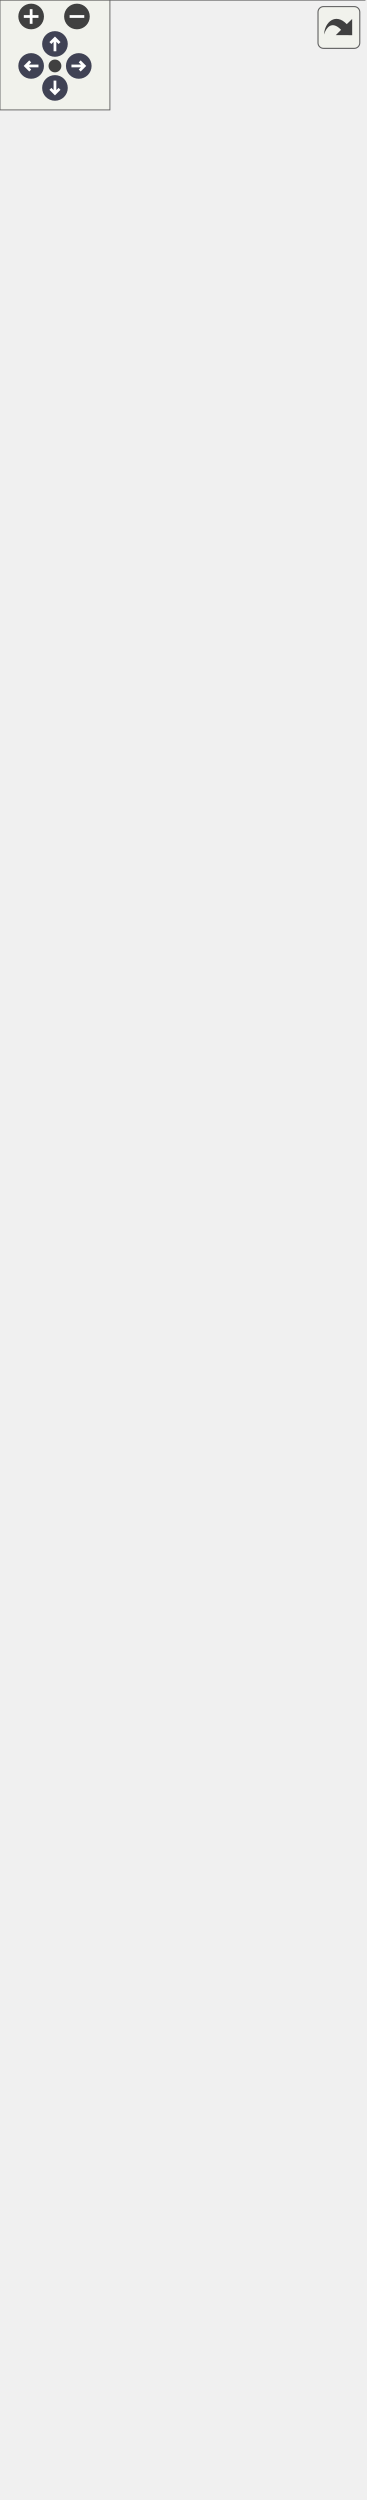
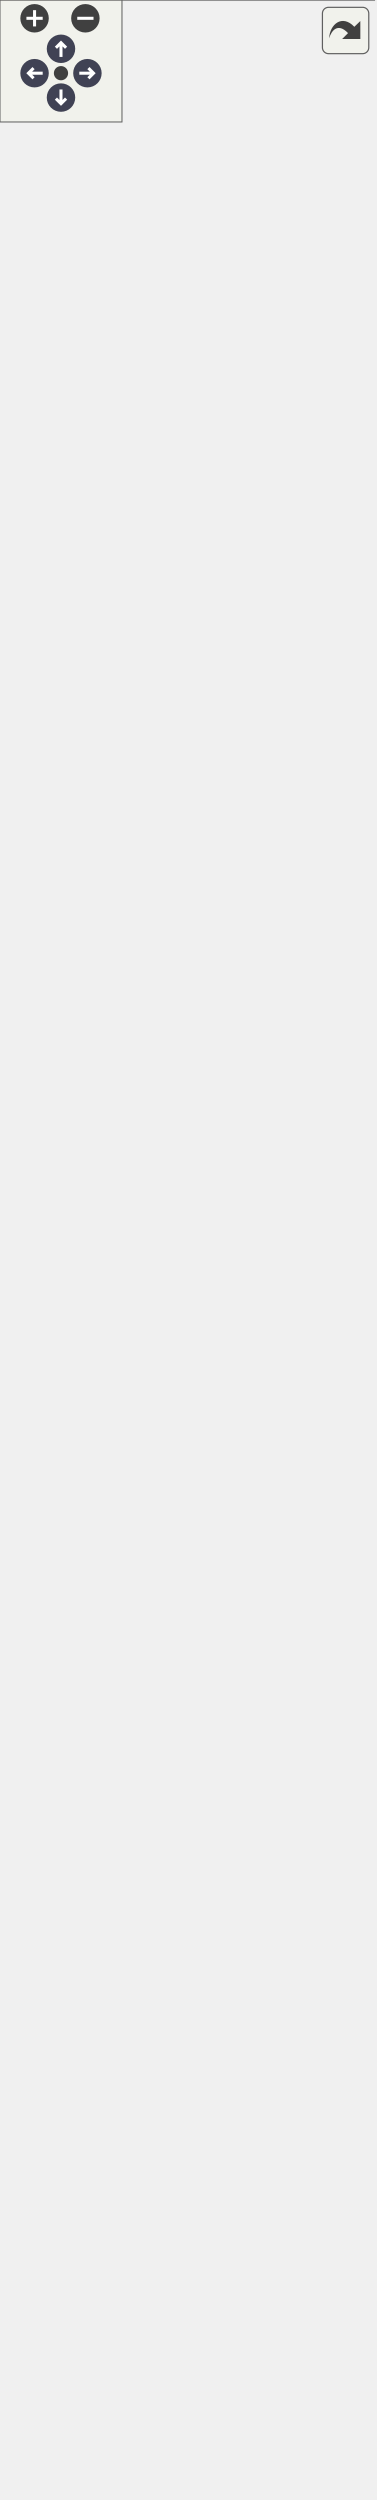
<svg xmlns="http://www.w3.org/2000/svg" xmlns:xlink="http://www.w3.org/1999/xlink" id="main" version="1.1" xml:space="preserve">
  <style type="text/css">
.node, .edge {opacity: 0.7;}
.node.selected, .edge.selected {opacity: 1;}
.edge:hover path { stroke: red; }
.edge:hover polygon { stroke: red; fill: red; }
</style>
  <defs>
    <circle id="rim" cx="0" cy="0" r="7" />
    <circle id="rim2" cx="0" cy="0" r="3.5" />
    <g id="zoomPlus">
      <use xlink:href="#rim" fill="#404040">
        <set attributeName="fill" to="#808080" begin="zoomplus.mouseover" end="zoomplus.mouseout" />
      </use>
      <path d="M-4,0h8M0,-4v8" fill="none" stroke="white" stroke-width="1.5" pointer-events="none" />
    </g>
    <g id="zoomMin">
      <use xlink:href="#rim" fill="#404040">
        <set attributeName="fill" to="#808080" begin="zoomminus.mouseover" end="zoomminus.mouseout" />
      </use>
      <path d="M-4,0h8" fill="none" stroke="white" stroke-width="1.5" pointer-events="none" />
    </g>
    <g id="arrowUp" transform="translate(30 24)">
      <use xlink:href="#rim" />
      <path pointer-events="none" fill="none" stroke="white" stroke-width="1.5" d="M0,-3.0v7 M-2.5,-0.5L0,-3.0L2.5,-0.5" />
    </g>
    <g id="arrowRight" transform="rotate(90) translate(36 -43)">
      <use xlink:href="#rim" />
      <path pointer-events="none" fill="none" stroke="white" stroke-width="1.5" d="M0,-3.0v7 M-2.5,-0.5L0,-3.0L2.5,-0.5" />
    </g>
    <g id="arrowDown" transform="rotate(180) translate(-30 -48)">
      <use xlink:href="#rim" />
      <path pointer-events="none" fill="none" stroke="white" stroke-width="1.5" d="M0,-3.0v7 M-2.5,-0.5L0,-3.0L2.5,-0.5" />
    </g>
    <g id="arrowLeft" transform="rotate(270) translate(-36 17)">
      <use xlink:href="#rim" />
      <path pointer-events="none" fill="none" stroke="white" stroke-width="1.5" d="M0,-3.0v7 M-2.5,-0.5L0,-3.0L2.5,-0.5" />
    </g>
    <g id="resetDef">
      <use xlink:href="#rim2" fill="#404040">
        <set attributeName="fill" to="#808080" begin="reset.mouseover" end="reset.mouseout" />
      </use>
    </g>
  </defs>
  <svg id="graph" class="graph">
    <g id="viewport">
      <g id="Node000001" class="node">
        <g id="a_Node000001">
          <a xlink:title=" ">
-             <polygon fill="#999999" stroke="transparent" points="156.5,-1304 42.5,-1304 42.5,-1150 156.5,-1150 156.5,-1304" />
-             <text text-anchor="start" x="68" y="-1292" font-family="Malgun Gothic" font-size="10.00">IControllable</text>
-             <text text-anchor="start" x="97.5" y="-1277" font-family="Malgun Gothic" font-size="10.00"> </text>
-             <text text-anchor="start" x="46.5" y="-1262" font-family="Malgun Gothic" font-size="10.00">+</text>
-             <text text-anchor="start" x="59.5" y="-1262" font-family="Malgun Gothic" font-size="10.00">Cmd_Info()</text>
-             <text text-anchor="start" x="46.5" y="-1247" font-family="Malgun Gothic" font-size="10.00">+</text>
-             <text text-anchor="start" x="59.5" y="-1247" font-family="Malgun Gothic" font-size="10.00">Cmd_Jump()</text>
-             <text text-anchor="start" x="46.5" y="-1232" font-family="Malgun Gothic" font-size="10.00">+</text>
-             <text text-anchor="start" x="59.5" y="-1232" font-family="Malgun Gothic" font-size="10.00">Cmd_Look()</text>
-             <text text-anchor="start" x="46.5" y="-1217" font-family="Malgun Gothic" font-size="10.00">+</text>
-             <text text-anchor="start" x="59.5" y="-1217" font-family="Malgun Gothic" font-size="10.00">Cmd_Move()</text>
-             <text text-anchor="start" x="46.5" y="-1202" font-family="Malgun Gothic" font-size="10.00">+</text>
-             <text text-anchor="start" x="59.5" y="-1202" font-family="Malgun Gothic" font-size="10.00">Cmd_RecordEnd()</text>
-             <text text-anchor="start" x="46.5" y="-1187" font-family="Malgun Gothic" font-size="10.00">+</text>
-             <text text-anchor="start" x="59.5" y="-1187" font-family="Malgun Gothic" font-size="10.00">Cmd_RecordStart()</text>
-             <text text-anchor="start" x="46.5" y="-1172" font-family="Malgun Gothic" font-size="10.00">+</text>
-             <text text-anchor="start" x="59.5" y="-1172" font-family="Malgun Gothic" font-size="10.00">Cmd_Run()</text>
-             <text text-anchor="start" x="46.5" y="-1157" font-family="Malgun Gothic" font-size="10.00">+</text>
-             <text text-anchor="start" x="59.5" y="-1157" font-family="Malgun Gothic" font-size="10.00">Cmd_StopMove()</text>
-             <polygon fill="#666666" stroke="#666666" points="42.5,-1287 42.5,-1287 156.5,-1287 156.5,-1287 42.5,-1287" />
-             <polygon fill="#666666" stroke="#666666" points="42.5,-1272 42.5,-1272 156.5,-1272 156.5,-1272 42.5,-1272" />
-             <polygon fill="none" stroke="#666666" points="42.5,-1150 42.5,-1304 156.5,-1304 156.5,-1150 42.5,-1150" />
+             <polygon fill="#999999" stroke="transparent" points="149,-1169 35,-1169 35,-1015 149,-1015 149,-1169" />
+             <text text-anchor="start" x="60.5" y="-1157" font-family="Malgun Gothic" font-size="10.00">IControllable</text>
+             <text text-anchor="start" x="90" y="-1142" font-family="Malgun Gothic" font-size="10.00"> </text>
+             <text text-anchor="start" x="39" y="-1127" font-family="Malgun Gothic" font-size="10.00">+</text>
+             <text text-anchor="start" x="52" y="-1127" font-family="Malgun Gothic" font-size="10.00">Cmd_Info()</text>
+             <text text-anchor="start" x="39" y="-1112" font-family="Malgun Gothic" font-size="10.00">+</text>
+             <text text-anchor="start" x="52" y="-1112" font-family="Malgun Gothic" font-size="10.00">Cmd_Jump()</text>
+             <text text-anchor="start" x="39" y="-1097" font-family="Malgun Gothic" font-size="10.00">+</text>
+             <text text-anchor="start" x="52" y="-1097" font-family="Malgun Gothic" font-size="10.00">Cmd_Look()</text>
+             <text text-anchor="start" x="39" y="-1082" font-family="Malgun Gothic" font-size="10.00">+</text>
+             <text text-anchor="start" x="52" y="-1082" font-family="Malgun Gothic" font-size="10.00">Cmd_Move()</text>
+             <text text-anchor="start" x="39" y="-1067" font-family="Malgun Gothic" font-size="10.00">+</text>
+             <text text-anchor="start" x="52" y="-1067" font-family="Malgun Gothic" font-size="10.00">Cmd_RecordEnd()</text>
+             <text text-anchor="start" x="39" y="-1052" font-family="Malgun Gothic" font-size="10.00">+</text>
+             <text text-anchor="start" x="52" y="-1052" font-family="Malgun Gothic" font-size="10.00">Cmd_RecordStart()</text>
+             <text text-anchor="start" x="39" y="-1037" font-family="Malgun Gothic" font-size="10.00">+</text>
+             <text text-anchor="start" x="52" y="-1037" font-family="Malgun Gothic" font-size="10.00">Cmd_Run()</text>
+             <text text-anchor="start" x="39" y="-1022" font-family="Malgun Gothic" font-size="10.00">+</text>
+             <text text-anchor="start" x="52" y="-1022" font-family="Malgun Gothic" font-size="10.00">Cmd_StopMove()</text>
+             <polygon fill="#666666" stroke="#666666" points="35,-1152 35,-1152 149,-1152 149,-1152 35,-1152" />
+             <polygon fill="#666666" stroke="#666666" points="35,-1137 35,-1137 149,-1137 149,-1137 35,-1137" />
+             <polygon fill="none" stroke="#666666" points="35,-1015 35,-1169 149,-1169 149,-1015 35,-1015" />
          </a>
        </g>
      </g>
      <g id="Node000002" class="node">
        <g id="a_Node000002">
          <a xlink:href="classAPlayerActor.html" target="_top" xlink:title="Main character driven directly by the player.">
-             <polygon fill="white" stroke="transparent" points="199,-1114 0,-1114 0,0 199,0 199,-1114" />
-             <text text-anchor="start" x="68" y="-1102" font-family="Malgun Gothic" font-size="10.00">APlayerActor</text>
-             <text text-anchor="start" x="4.5" y="-1087" font-family="Malgun Gothic" font-size="10.00">+</text>
-             <text text-anchor="start" x="17.5" y="-1087" font-family="Malgun Gothic" font-size="10.00">HoldPosition</text>
-             <text text-anchor="start" x="4.5" y="-1072" font-family="Malgun Gothic" font-size="10.00">+</text>
-             <text text-anchor="start" x="17.5" y="-1072" font-family="Malgun Gothic" font-size="10.00">HookCable</text>
-             <text text-anchor="start" x="4.5" y="-1057" font-family="Malgun Gothic" font-size="10.00">+</text>
-             <text text-anchor="start" x="17.5" y="-1057" font-family="Malgun Gothic" font-size="10.00">HookProjectileMesh</text>
-             <text text-anchor="start" x="4.5" y="-1042" font-family="Malgun Gothic" font-size="10.00">+</text>
-             <text text-anchor="start" x="17.5" y="-1042" font-family="Malgun Gothic" font-size="10.00">HookSystem</text>
-             <text text-anchor="start" x="4.5" y="-1027" font-family="Malgun Gothic" font-size="10.00">+</text>
-             <text text-anchor="start" x="17.5" y="-1027" font-family="Malgun Gothic" font-size="10.00">InteractionSystem</text>
-             <text text-anchor="start" x="4.5" y="-1012" font-family="Malgun Gothic" font-size="10.00">#</text>
-             <text text-anchor="start" x="17.5" y="-1012" font-family="Malgun Gothic" font-size="10.00">AnotherValue</text>
-             <text text-anchor="start" x="4.5" y="-997" font-family="Malgun Gothic" font-size="10.00">#</text>
-             <text text-anchor="start" x="17.5" y="-997" font-family="Malgun Gothic" font-size="10.00">FollowCamera</text>
-             <text text-anchor="start" x="4.5" y="-982" font-family="Malgun Gothic" font-size="10.00">#</text>
-             <text text-anchor="start" x="17.5" y="-982" font-family="Malgun Gothic" font-size="10.00">HookComp</text>
-             <text text-anchor="start" x="4.5" y="-967" font-family="Malgun Gothic" font-size="10.00">#</text>
-             <text text-anchor="start" x="17.5" y="-967" font-family="Malgun Gothic" font-size="10.00">LookPitch</text>
-             <text text-anchor="start" x="4.5" y="-952" font-family="Malgun Gothic" font-size="10.00">#</text>
-             <text text-anchor="start" x="17.5" y="-952" font-family="Malgun Gothic" font-size="10.00">MoveComp</text>
-             <text text-anchor="start" x="4.5" y="-937" font-family="Malgun Gothic" font-size="10.00">#</text>
-             <text text-anchor="start" x="17.5" y="-937" font-family="Malgun Gothic" font-size="10.00">SpringArmComp</text>
-             <text text-anchor="start" x="4.5" y="-922" font-family="Malgun Gothic" font-size="10.00">#</text>
-             <text text-anchor="start" x="17.5" y="-922" font-family="Malgun Gothic" font-size="10.00">VoiceConversationSystem</text>
-             <text text-anchor="start" x="7" y="-907" font-family="Malgun Gothic" font-size="10.00">-</text>
-             <text text-anchor="start" x="17.5" y="-907" font-family="Malgun Gothic" font-size="10.00">bIsJumpStart</text>
-             <text text-anchor="start" x="7" y="-892" font-family="Malgun Gothic" font-size="10.00">-</text>
-             <text text-anchor="start" x="17.5" y="-892" font-family="Malgun Gothic" font-size="10.00">bIsRequest</text>
-             <text text-anchor="start" x="7" y="-877" font-family="Malgun Gothic" font-size="10.00">-</text>
-             <text text-anchor="start" x="17.5" y="-877" font-family="Malgun Gothic" font-size="10.00">bIsRunning</text>
-             <text text-anchor="start" x="7" y="-862" font-family="Malgun Gothic" font-size="10.00">-</text>
-             <text text-anchor="start" x="17.5" y="-862" font-family="Malgun Gothic" font-size="10.00">CompassMarkerMap</text>
-             <text text-anchor="start" x="7" y="-847" font-family="Malgun Gothic" font-size="10.00">-</text>
-             <text text-anchor="start" x="17.5" y="-847" font-family="Malgun Gothic" font-size="10.00">MainWidget</text>
-             <text text-anchor="start" x="7" y="-832" font-family="Malgun Gothic" font-size="10.00">-</text>
-             <text text-anchor="start" x="17.5" y="-832" font-family="Malgun Gothic" font-size="10.00">MainWidgetClass</text>
-             <text text-anchor="start" x="7" y="-817" font-family="Malgun Gothic" font-size="10.00">-</text>
-             <text text-anchor="start" x="17.5" y="-817" font-family="Malgun Gothic" font-size="10.00">PendingTeleportLocation</text>
-             <text text-anchor="start" x="7" y="-802" font-family="Malgun Gothic" font-size="10.00">-</text>
-             <text text-anchor="start" x="17.5" y="-802" font-family="Malgun Gothic" font-size="10.00">RunSpeed</text>
-             <text text-anchor="start" x="7" y="-787" font-family="Malgun Gothic" font-size="10.00">-</text>
-             <text text-anchor="start" x="17.5" y="-787" font-family="Malgun Gothic" font-size="10.00">ToastWidget</text>
-             <text text-anchor="start" x="7" y="-772" font-family="Malgun Gothic" font-size="10.00">-</text>
-             <text text-anchor="start" x="17.5" y="-772" font-family="Malgun Gothic" font-size="10.00">ToastWidgetClass</text>
-             <text text-anchor="start" x="7" y="-757" font-family="Malgun Gothic" font-size="10.00">-</text>
-             <text text-anchor="start" x="17.5" y="-757" font-family="Malgun Gothic" font-size="10.00">WalkSpeed</text>
-             <text text-anchor="start" x="4.5" y="-742" font-family="Malgun Gothic" font-size="10.00">+</text>
-             <text text-anchor="start" x="17.5" y="-742" font-family="Malgun Gothic" font-size="10.00">APlayerActor()</text>
-             <text text-anchor="start" x="4.5" y="-727" font-family="Malgun Gothic" font-size="10.00">+</text>
-             <text text-anchor="start" x="17.5" y="-727" font-family="Malgun Gothic" font-size="10.00">ClientRPC_ShowGameMessage()</text>
-             <text text-anchor="start" x="4.5" y="-712" font-family="Malgun Gothic" font-size="10.00">+</text>
-             <text text-anchor="start" x="17.5" y="-712" font-family="Malgun Gothic" font-size="10.00">Cmd_Info()</text>
-             <text text-anchor="start" x="4.5" y="-697" font-family="Malgun Gothic" font-size="10.00">+</text>
-             <text text-anchor="start" x="17.5" y="-697" font-family="Malgun Gothic" font-size="10.00">Cmd_Jump()</text>
-             <text text-anchor="start" x="4.5" y="-682" font-family="Malgun Gothic" font-size="10.00">+</text>
-             <text text-anchor="start" x="17.5" y="-682" font-family="Malgun Gothic" font-size="10.00">Cmd_Look()</text>
-             <text text-anchor="start" x="4.5" y="-667" font-family="Malgun Gothic" font-size="10.00">+</text>
-             <text text-anchor="start" x="17.5" y="-667" font-family="Malgun Gothic" font-size="10.00">Cmd_Move()</text>
-             <text text-anchor="start" x="4.5" y="-652" font-family="Malgun Gothic" font-size="10.00">+</text>
-             <text text-anchor="start" x="17.5" y="-652" font-family="Malgun Gothic" font-size="10.00">Cmd_RecordEnd()</text>
-             <text text-anchor="start" x="4.5" y="-637" font-family="Malgun Gothic" font-size="10.00">+</text>
-             <text text-anchor="start" x="17.5" y="-637" font-family="Malgun Gothic" font-size="10.00">Cmd_RecordStart()</text>
-             <text text-anchor="start" x="4.5" y="-622" font-family="Malgun Gothic" font-size="10.00">+</text>
-             <text text-anchor="start" x="17.5" y="-622" font-family="Malgun Gothic" font-size="10.00">Cmd_Run()</text>
-             <text text-anchor="start" x="4.5" y="-607" font-family="Malgun Gothic" font-size="10.00">+</text>
-             <text text-anchor="start" x="17.5" y="-607" font-family="Malgun Gothic" font-size="10.00">Cmd_StopMove()</text>
-             <text text-anchor="start" x="4.5" y="-592" font-family="Malgun Gothic" font-size="10.00">+</text>
-             <text text-anchor="start" x="17.5" y="-592" font-family="Malgun Gothic" font-size="10.00">GetIsJumpStart()</text>
-             <text text-anchor="start" x="4.5" y="-577" font-family="Malgun Gothic" font-size="10.00">+</text>
-             <text text-anchor="start" x="17.5" y="-577" font-family="Malgun Gothic" font-size="10.00">GetIsRunning()</text>
-             <text text-anchor="start" x="4.5" y="-562" font-family="Malgun Gothic" font-size="10.00">+</text>
-             <text text-anchor="start" x="17.5" y="-562" font-family="Malgun Gothic" font-size="10.00">GetMainWidget()</text>
-             <text text-anchor="start" x="4.5" y="-547" font-family="Malgun Gothic" font-size="10.00">+</text>
-             <text text-anchor="start" x="17.5" y="-547" font-family="Malgun Gothic" font-size="10.00">GetQuestRole()</text>
-             <text text-anchor="start" x="4.5" y="-532" font-family="Malgun Gothic" font-size="10.00">+</text>
-             <text text-anchor="start" x="17.5" y="-532" font-family="Malgun Gothic" font-size="10.00">IsControlEnabled()</text>
-             <text text-anchor="start" x="4.5" y="-517" font-family="Malgun Gothic" font-size="10.00">+</text>
-             <text text-anchor="start" x="17.5" y="-517" font-family="Malgun Gothic" font-size="10.00">MulticastRPC_DoJump()</text>
-             <text text-anchor="start" x="4.5" y="-502" font-family="Malgun Gothic" font-size="10.00">+</text>
-             <text text-anchor="start" x="17.5" y="-502" font-family="Malgun Gothic" font-size="10.00">MulticastRPC_DoJumpStart()</text>
-             <text text-anchor="start" x="4.5" y="-487" font-family="Malgun Gothic" font-size="10.00">+</text>
-             <text text-anchor="start" x="17.5" y="-487" font-family="Malgun Gothic" font-size="10.00">MulticastRPC_DoRun()</text>
-             <text text-anchor="start" x="4.5" y="-472" font-family="Malgun Gothic" font-size="10.00">+</text>
-             <text text-anchor="start" x="17.5" y="-472" font-family="Malgun Gothic" font-size="10.00">MulticastRPC_StopMove()</text>
-             <text text-anchor="start" x="4.5" y="-457" font-family="Malgun Gothic" font-size="10.00">+</text>
-             <text text-anchor="start" x="17.5" y="-457" font-family="Malgun Gothic" font-size="10.00">OnGameMessage()</text>
-             <text text-anchor="start" x="4.5" y="-442" font-family="Malgun Gothic" font-size="10.00">+</text>
-             <text text-anchor="start" x="17.5" y="-442" font-family="Malgun Gothic" font-size="10.00">PlaySpeakInfo()</text>
-             <text text-anchor="start" x="4.5" y="-427" font-family="Malgun Gothic" font-size="10.00">+</text>
-             <text text-anchor="start" x="17.5" y="-427" font-family="Malgun Gothic" font-size="10.00">PlayTTSAudio()</text>
-             <text text-anchor="start" x="4.5" y="-412" font-family="Malgun Gothic" font-size="10.00">+</text>
-             <text text-anchor="start" x="17.5" y="-412" font-family="Malgun Gothic" font-size="10.00">RequestListenAudio()</text>
-             <text text-anchor="start" x="4.5" y="-397" font-family="Malgun Gothic" font-size="10.00">+</text>
-             <text text-anchor="start" x="17.5" y="-397" font-family="Malgun Gothic" font-size="10.00">RequestSpeakAudio()</text>
-             <text text-anchor="start" x="4.5" y="-382" font-family="Malgun Gothic" font-size="10.00">+</text>
-             <text text-anchor="start" x="17.5" y="-382" font-family="Malgun Gothic" font-size="10.00">Server_NotifySpeakJudgeComplete()</text>
-             <text text-anchor="start" x="4.5" y="-367" font-family="Malgun Gothic" font-size="10.00">+</text>
-             <text text-anchor="start" x="17.5" y="-367" font-family="Malgun Gothic" font-size="10.00">ServerRPC_DoJump()</text>
-             <text text-anchor="start" x="4.5" y="-352" font-family="Malgun Gothic" font-size="10.00">+</text>
-             <text text-anchor="start" x="17.5" y="-352" font-family="Malgun Gothic" font-size="10.00">ServerRPC_DoJumpStart()</text>
-             <text text-anchor="start" x="4.5" y="-337" font-family="Malgun Gothic" font-size="10.00">+</text>
-             <text text-anchor="start" x="17.5" y="-337" font-family="Malgun Gothic" font-size="10.00">ServerRPC_DoRun()</text>
-             <text text-anchor="start" x="4.5" y="-322" font-family="Malgun Gothic" font-size="10.00">+</text>
-             <text text-anchor="start" x="17.5" y="-322" font-family="Malgun Gothic" font-size="10.00">ServerRPC_StopMove()</text>
-             <text text-anchor="start" x="4.5" y="-307" font-family="Malgun Gothic" font-size="10.00">+</text>
-             <text text-anchor="start" x="17.5" y="-307" font-family="Malgun Gothic" font-size="10.00">ServerRPC_Teleport()</text>
-             <text text-anchor="start" x="4.5" y="-292" font-family="Malgun Gothic" font-size="10.00">#</text>
-             <text text-anchor="start" x="17.5" y="-292" font-family="Malgun Gothic" font-size="10.00">BeginPlay()</text>
-             <text text-anchor="start" x="4.5" y="-277" font-family="Malgun Gothic" font-size="10.00">#</text>
-             <text text-anchor="start" x="17.5" y="-277" font-family="Malgun Gothic" font-size="10.00">GetLifetimeReplicatedProps()</text>
-             <text text-anchor="start" x="4.5" y="-262" font-family="Malgun Gothic" font-size="10.00">#</text>
-             <text text-anchor="start" x="17.5" y="-262" font-family="Malgun Gothic" font-size="10.00">OnRep_AnotherValue()</text>
-             <text text-anchor="start" x="4.5" y="-247" font-family="Malgun Gothic" font-size="10.00">#</text>
-             <text text-anchor="start" x="17.5" y="-247" font-family="Malgun Gothic" font-size="10.00">OnRep_Controller()</text>
-             <text text-anchor="start" x="4.5" y="-232" font-family="Malgun Gothic" font-size="10.00">#</text>
-             <text text-anchor="start" x="17.5" y="-232" font-family="Malgun Gothic" font-size="10.00">OnRep_LookPitch()</text>
-             <text text-anchor="start" x="4.5" y="-217" font-family="Malgun Gothic" font-size="10.00">#</text>
-             <text text-anchor="start" x="17.5" y="-217" font-family="Malgun Gothic" font-size="10.00">PossessedBy()</text>
-             <text text-anchor="start" x="4.5" y="-202" font-family="Malgun Gothic" font-size="10.00">#</text>
-             <text text-anchor="start" x="17.5" y="-202" font-family="Malgun Gothic" font-size="10.00">RecoveryMovementMode()</text>
-             <text text-anchor="start" x="4.5" y="-187" font-family="Malgun Gothic" font-size="10.00">#</text>
-             <text text-anchor="start" x="17.5" y="-187" font-family="Malgun Gothic" font-size="10.00">Tick()</text>
-             <text text-anchor="start" x="7" y="-172" font-family="Malgun Gothic" font-size="10.00">-</text>
-             <text text-anchor="start" x="17.5" y="-172" font-family="Malgun Gothic" font-size="10.00">ApplyAnotherValue()</text>
-             <text text-anchor="start" x="7" y="-157" font-family="Malgun Gothic" font-size="10.00">-</text>
-             <text text-anchor="start" x="17.5" y="-157" font-family="Malgun Gothic" font-size="10.00">CreateMainWidget()</text>
-             <text text-anchor="start" x="7" y="-142" font-family="Malgun Gothic" font-size="10.00">-</text>
-             <text text-anchor="start" x="17.5" y="-142" font-family="Malgun Gothic" font-size="10.00">CreateToastWidget()</text>
-             <text text-anchor="start" x="7" y="-127" font-family="Malgun Gothic" font-size="10.00">-</text>
-             <text text-anchor="start" x="17.5" y="-127" font-family="Malgun Gothic" font-size="10.00">FindRelativeRotationAtTarget()</text>
-             <text text-anchor="start" x="7" y="-112" font-family="Malgun Gothic" font-size="10.00">-</text>
-             <text text-anchor="start" x="17.5" y="-112" font-family="Malgun Gothic" font-size="10.00">IsMainMap()</text>
-             <text text-anchor="start" x="7" y="-97" font-family="Malgun Gothic" font-size="10.00">-</text>
-             <text text-anchor="start" x="17.5" y="-97" font-family="Malgun Gothic" font-size="10.00">OnFadeOutCompleteForTeleport()</text>
-             <text text-anchor="start" x="7" y="-82" font-family="Malgun Gothic" font-size="10.00">-</text>
-             <text text-anchor="start" x="17.5" y="-82" font-family="Malgun Gothic" font-size="10.00">OnResponseListenAudio()</text>
-             <text text-anchor="start" x="7" y="-67" font-family="Malgun Gothic" font-size="10.00">-</text>
-             <text text-anchor="start" x="17.5" y="-67" font-family="Malgun Gothic" font-size="10.00">OnResponseSpeakAudio()</text>
-             <text text-anchor="start" x="7" y="-52" font-family="Malgun Gothic" font-size="10.00">-</text>
-             <text text-anchor="start" x="17.5" y="-52" font-family="Malgun Gothic" font-size="10.00">OnRoomIdUpdated()</text>
-             <text text-anchor="start" x="7" y="-37" font-family="Malgun Gothic" font-size="10.00">-</text>
-             <text text-anchor="start" x="17.5" y="-37" font-family="Malgun Gothic" font-size="10.00">OnRoomLevelUpdated()</text>
-             <text text-anchor="start" x="7" y="-22" font-family="Malgun Gothic" font-size="10.00">-</text>
-             <text text-anchor="start" x="17.5" y="-22" font-family="Malgun Gothic" font-size="10.00">OnTeleportAllPlayers()</text>
-             <text text-anchor="start" x="7" y="-7" font-family="Malgun Gothic" font-size="10.00">-</text>
-             <text text-anchor="start" x="17.5" y="-7" font-family="Malgun Gothic" font-size="10.00">UpdateCompassMarkers()</text>
-             <polygon fill="#666666" stroke="#666666" points="0.5,-1097 0.5,-1097 199.5,-1097 199.5,-1097 0.5,-1097" />
-             <polygon fill="#666666" stroke="#666666" points="0.5,-752 0.5,-752 15.5,-752 15.5,-752 0.5,-752" />
-             <polygon fill="#666666" stroke="#666666" points="15.5,-752 15.5,-752 199.5,-752 199.5,-752 15.5,-752" />
-             <polygon fill="none" stroke="#666666" points="0,0 0,-1114 199,-1114 199,0 0,0" />
+             <polygon fill="white" stroke="transparent" points="184,-979 0,-979 0,0 184,0 184,-979" />
+             <text text-anchor="start" x="60" y="-966.5" font-family="Malgun Gothic" font-size="10.00">APlayerActor</text>
+             <text text-anchor="start" x="4" y="-951.5" font-family="Malgun Gothic" font-size="10.00">+</text>
+             <text text-anchor="start" x="17" y="-951.5" font-family="Malgun Gothic" font-size="10.00">HoldPosition</text>
+             <text text-anchor="start" x="4" y="-936.5" font-family="Malgun Gothic" font-size="10.00">+</text>
+             <text text-anchor="start" x="17" y="-936.5" font-family="Malgun Gothic" font-size="10.00">HookCable</text>
+             <text text-anchor="start" x="4" y="-921.5" font-family="Malgun Gothic" font-size="10.00">+</text>
+             <text text-anchor="start" x="17" y="-921.5" font-family="Malgun Gothic" font-size="10.00">HookProjectileMesh</text>
+             <text text-anchor="start" x="4" y="-906.5" font-family="Malgun Gothic" font-size="10.00">+</text>
+             <text text-anchor="start" x="17" y="-906.5" font-family="Malgun Gothic" font-size="10.00">HookSystem</text>
+             <text text-anchor="start" x="4" y="-891.5" font-family="Malgun Gothic" font-size="10.00">+</text>
+             <text text-anchor="start" x="17" y="-891.5" font-family="Malgun Gothic" font-size="10.00">InteractionSystem</text>
+             <text text-anchor="start" x="4" y="-876.5" font-family="Malgun Gothic" font-size="10.00">#</text>
+             <text text-anchor="start" x="17" y="-876.5" font-family="Malgun Gothic" font-size="10.00">AnotherValue</text>
+             <text text-anchor="start" x="4" y="-861.5" font-family="Malgun Gothic" font-size="10.00">#</text>
+             <text text-anchor="start" x="17" y="-861.5" font-family="Malgun Gothic" font-size="10.00">FollowCamera</text>
+             <text text-anchor="start" x="4" y="-846.5" font-family="Malgun Gothic" font-size="10.00">#</text>
+             <text text-anchor="start" x="17" y="-846.5" font-family="Malgun Gothic" font-size="10.00">HookComp</text>
+             <text text-anchor="start" x="4" y="-831.5" font-family="Malgun Gothic" font-size="10.00">#</text>
+             <text text-anchor="start" x="17" y="-831.5" font-family="Malgun Gothic" font-size="10.00">LookPitch</text>
+             <text text-anchor="start" x="4" y="-816.5" font-family="Malgun Gothic" font-size="10.00">#</text>
+             <text text-anchor="start" x="17" y="-816.5" font-family="Malgun Gothic" font-size="10.00">MoveComp</text>
+             <text text-anchor="start" x="4" y="-801.5" font-family="Malgun Gothic" font-size="10.00">#</text>
+             <text text-anchor="start" x="17" y="-801.5" font-family="Malgun Gothic" font-size="10.00">SpringArmComp</text>
+             <text text-anchor="start" x="4" y="-786.5" font-family="Malgun Gothic" font-size="10.00">#</text>
+             <text text-anchor="start" x="17" y="-786.5" font-family="Malgun Gothic" font-size="10.00">VoiceConversationSystem</text>
+             <text text-anchor="start" x="6.5" y="-771.5" font-family="Malgun Gothic" font-size="10.00">-</text>
+             <text text-anchor="start" x="17" y="-771.5" font-family="Malgun Gothic" font-size="10.00">bIsJumpStart</text>
+             <text text-anchor="start" x="6.5" y="-756.5" font-family="Malgun Gothic" font-size="10.00">-</text>
+             <text text-anchor="start" x="17" y="-756.5" font-family="Malgun Gothic" font-size="10.00">bIsRequest</text>
+             <text text-anchor="start" x="6.5" y="-741.5" font-family="Malgun Gothic" font-size="10.00">-</text>
+             <text text-anchor="start" x="17" y="-741.5" font-family="Malgun Gothic" font-size="10.00">bIsRunning</text>
+             <text text-anchor="start" x="6.5" y="-726.5" font-family="Malgun Gothic" font-size="10.00">-</text>
+             <text text-anchor="start" x="17" y="-726.5" font-family="Malgun Gothic" font-size="10.00">CompassMarkerMap</text>
+             <text text-anchor="start" x="6.5" y="-711.5" font-family="Malgun Gothic" font-size="10.00">-</text>
+             <text text-anchor="start" x="17" y="-711.5" font-family="Malgun Gothic" font-size="10.00">MainWidget</text>
+             <text text-anchor="start" x="6.5" y="-696.5" font-family="Malgun Gothic" font-size="10.00">-</text>
+             <text text-anchor="start" x="17" y="-696.5" font-family="Malgun Gothic" font-size="10.00">MainWidgetClass</text>
+             <text text-anchor="start" x="6.5" y="-681.5" font-family="Malgun Gothic" font-size="10.00">-</text>
+             <text text-anchor="start" x="17" y="-681.5" font-family="Malgun Gothic" font-size="10.00">PendingTeleportLocation</text>
+             <text text-anchor="start" x="6.5" y="-666.5" font-family="Malgun Gothic" font-size="10.00">-</text>
+             <text text-anchor="start" x="17" y="-666.5" font-family="Malgun Gothic" font-size="10.00">RunSpeed</text>
+             <text text-anchor="start" x="6.5" y="-651.5" font-family="Malgun Gothic" font-size="10.00">-</text>
+             <text text-anchor="start" x="17" y="-651.5" font-family="Malgun Gothic" font-size="10.00">ToastWidget</text>
+             <text text-anchor="start" x="6.5" y="-636.5" font-family="Malgun Gothic" font-size="10.00">-</text>
+             <text text-anchor="start" x="17" y="-636.5" font-family="Malgun Gothic" font-size="10.00">ToastWidgetClass</text>
+             <text text-anchor="start" x="6.5" y="-621.5" font-family="Malgun Gothic" font-size="10.00">-</text>
+             <text text-anchor="start" x="17" y="-621.5" font-family="Malgun Gothic" font-size="10.00">WalkSpeed</text>
+             <text text-anchor="start" x="4" y="-606.5" font-family="Malgun Gothic" font-size="10.00">+</text>
+             <text text-anchor="start" x="17" y="-606.5" font-family="Malgun Gothic" font-size="10.00">APlayerActor()</text>
+             <text text-anchor="start" x="4" y="-591.5" font-family="Malgun Gothic" font-size="10.00">+</text>
+             <text text-anchor="start" x="17" y="-591.5" font-family="Malgun Gothic" font-size="10.00">Client_ShowSpeakJudesPopup()</text>
+             <text text-anchor="start" x="4" y="-576.5" font-family="Malgun Gothic" font-size="10.00">+</text>
+             <text text-anchor="start" x="17" y="-576.5" font-family="Malgun Gothic" font-size="10.00">ClientRPC_ShowGameMessage()</text>
+             <text text-anchor="start" x="4" y="-561.5" font-family="Malgun Gothic" font-size="10.00">+</text>
+             <text text-anchor="start" x="17" y="-561.5" font-family="Malgun Gothic" font-size="10.00">Cmd_Info()</text>
+             <text text-anchor="start" x="4" y="-546.5" font-family="Malgun Gothic" font-size="10.00">+</text>
+             <text text-anchor="start" x="17" y="-546.5" font-family="Malgun Gothic" font-size="10.00">Cmd_Jump()</text>
+             <text text-anchor="start" x="4" y="-531.5" font-family="Malgun Gothic" font-size="10.00">+</text>
+             <text text-anchor="start" x="17" y="-531.5" font-family="Malgun Gothic" font-size="10.00">Cmd_Look()</text>
+             <text text-anchor="start" x="4" y="-516.5" font-family="Malgun Gothic" font-size="10.00">+</text>
+             <text text-anchor="start" x="17" y="-516.5" font-family="Malgun Gothic" font-size="10.00">Cmd_Move()</text>
+             <text text-anchor="start" x="4" y="-501.5" font-family="Malgun Gothic" font-size="10.00">+</text>
+             <text text-anchor="start" x="17" y="-501.5" font-family="Malgun Gothic" font-size="10.00">Cmd_RecordEnd()</text>
+             <text text-anchor="start" x="4" y="-486.5" font-family="Malgun Gothic" font-size="10.00">+</text>
+             <text text-anchor="start" x="17" y="-486.5" font-family="Malgun Gothic" font-size="10.00">Cmd_RecordStart()</text>
+             <text text-anchor="start" x="4" y="-471.5" font-family="Malgun Gothic" font-size="10.00">+</text>
+             <text text-anchor="start" x="17" y="-471.5" font-family="Malgun Gothic" font-size="10.00">Cmd_Run()</text>
+             <text text-anchor="start" x="4" y="-456.5" font-family="Malgun Gothic" font-size="10.00">+</text>
+             <text text-anchor="start" x="17" y="-456.5" font-family="Malgun Gothic" font-size="10.00">Cmd_StopMove()</text>
+             <text text-anchor="start" x="4" y="-441.5" font-family="Malgun Gothic" font-size="10.00">+</text>
+             <text text-anchor="start" x="17" y="-441.5" font-family="Malgun Gothic" font-size="10.00">GetIsJumpStart()</text>
+             <text text-anchor="start" x="4" y="-426.5" font-family="Malgun Gothic" font-size="10.00">+</text>
+             <text text-anchor="start" x="17" y="-426.5" font-family="Malgun Gothic" font-size="10.00">GetIsRunning()</text>
+             <text text-anchor="start" x="4" y="-411.5" font-family="Malgun Gothic" font-size="10.00">+</text>
+             <text text-anchor="start" x="17" y="-411.5" font-family="Malgun Gothic" font-size="10.00">GetMainWidget()</text>
+             <text text-anchor="start" x="4" y="-396.5" font-family="Malgun Gothic" font-size="10.00">+</text>
+             <text text-anchor="start" x="17" y="-396.5" font-family="Malgun Gothic" font-size="10.00">GetQuestRole()</text>
+             <text text-anchor="start" x="4" y="-381.5" font-family="Malgun Gothic" font-size="10.00">+</text>
+             <text text-anchor="start" x="17" y="-381.5" font-family="Malgun Gothic" font-size="10.00">IsControlEnabled()</text>
+             <text text-anchor="start" x="4" y="-366.5" font-family="Malgun Gothic" font-size="10.00">+</text>
+             <text text-anchor="start" x="17" y="-366.5" font-family="Malgun Gothic" font-size="10.00">MulticastRPC_DoJump()</text>
+             <text text-anchor="start" x="4" y="-351.5" font-family="Malgun Gothic" font-size="10.00">+</text>
+             <text text-anchor="start" x="17" y="-351.5" font-family="Malgun Gothic" font-size="10.00">MulticastRPC_DoJumpStart()</text>
+             <text text-anchor="start" x="4" y="-336.5" font-family="Malgun Gothic" font-size="10.00">+</text>
+             <text text-anchor="start" x="17" y="-336.5" font-family="Malgun Gothic" font-size="10.00">MulticastRPC_DoRun()</text>
+             <text text-anchor="start" x="4" y="-321.5" font-family="Malgun Gothic" font-size="10.00">+</text>
+             <text text-anchor="start" x="17" y="-321.5" font-family="Malgun Gothic" font-size="10.00">MulticastRPC_StopMove()</text>
+             <text text-anchor="start" x="17" y="-306.5" font-family="Malgun Gothic" font-size="10.00">그리고 11개 더...</text>
+             <text text-anchor="start" x="4" y="-291.5" font-family="Malgun Gothic" font-size="10.00">#</text>
+             <text text-anchor="start" x="17" y="-291.5" font-family="Malgun Gothic" font-size="10.00">BeginPlay()</text>
+             <text text-anchor="start" x="4" y="-276.5" font-family="Malgun Gothic" font-size="10.00">#</text>
+             <text text-anchor="start" x="17" y="-276.5" font-family="Malgun Gothic" font-size="10.00">GetLifetimeReplicatedProps()</text>
+             <text text-anchor="start" x="4" y="-261.5" font-family="Malgun Gothic" font-size="10.00">#</text>
+             <text text-anchor="start" x="17" y="-261.5" font-family="Malgun Gothic" font-size="10.00">OnRep_AnotherValue()</text>
+             <text text-anchor="start" x="4" y="-246.5" font-family="Malgun Gothic" font-size="10.00">#</text>
+             <text text-anchor="start" x="17" y="-246.5" font-family="Malgun Gothic" font-size="10.00">OnRep_Controller()</text>
+             <text text-anchor="start" x="4" y="-231.5" font-family="Malgun Gothic" font-size="10.00">#</text>
+             <text text-anchor="start" x="17" y="-231.5" font-family="Malgun Gothic" font-size="10.00">OnRep_LookPitch()</text>
+             <text text-anchor="start" x="4" y="-216.5" font-family="Malgun Gothic" font-size="10.00">#</text>
+             <text text-anchor="start" x="17" y="-216.5" font-family="Malgun Gothic" font-size="10.00">PossessedBy()</text>
+             <text text-anchor="start" x="4" y="-201.5" font-family="Malgun Gothic" font-size="10.00">#</text>
+             <text text-anchor="start" x="17" y="-201.5" font-family="Malgun Gothic" font-size="10.00">RecoveryMovementMode()</text>
+             <text text-anchor="start" x="4" y="-186.5" font-family="Malgun Gothic" font-size="10.00">#</text>
+             <text text-anchor="start" x="17" y="-186.5" font-family="Malgun Gothic" font-size="10.00">Tick()</text>
+             <text text-anchor="start" x="6.5" y="-171.5" font-family="Malgun Gothic" font-size="10.00">-</text>
+             <text text-anchor="start" x="17" y="-171.5" font-family="Malgun Gothic" font-size="10.00">ApplyAnotherValue()</text>
+             <text text-anchor="start" x="6.5" y="-156.5" font-family="Malgun Gothic" font-size="10.00">-</text>
+             <text text-anchor="start" x="17" y="-156.5" font-family="Malgun Gothic" font-size="10.00">CreateMainWidget()</text>
+             <text text-anchor="start" x="6.5" y="-141.5" font-family="Malgun Gothic" font-size="10.00">-</text>
+             <text text-anchor="start" x="17" y="-141.5" font-family="Malgun Gothic" font-size="10.00">CreateToastWidget()</text>
+             <text text-anchor="start" x="6.5" y="-126.5" font-family="Malgun Gothic" font-size="10.00">-</text>
+             <text text-anchor="start" x="17" y="-126.5" font-family="Malgun Gothic" font-size="10.00">FindRelativeRotationAtTarget()</text>
+             <text text-anchor="start" x="6.5" y="-111.5" font-family="Malgun Gothic" font-size="10.00">-</text>
+             <text text-anchor="start" x="17" y="-111.5" font-family="Malgun Gothic" font-size="10.00">IsMainMap()</text>
+             <text text-anchor="start" x="6.5" y="-96.5" font-family="Malgun Gothic" font-size="10.00">-</text>
+             <text text-anchor="start" x="17" y="-96.5" font-family="Malgun Gothic" font-size="10.00">OnFadeOutCompleteForTeleport()</text>
+             <text text-anchor="start" x="6.5" y="-81.5" font-family="Malgun Gothic" font-size="10.00">-</text>
+             <text text-anchor="start" x="17" y="-81.5" font-family="Malgun Gothic" font-size="10.00">OnResponseListenAudio()</text>
+             <text text-anchor="start" x="6.5" y="-66.5" font-family="Malgun Gothic" font-size="10.00">-</text>
+             <text text-anchor="start" x="17" y="-66.5" font-family="Malgun Gothic" font-size="10.00">OnResponseSpeakAudio()</text>
+             <text text-anchor="start" x="6.5" y="-51.5" font-family="Malgun Gothic" font-size="10.00">-</text>
+             <text text-anchor="start" x="17" y="-51.5" font-family="Malgun Gothic" font-size="10.00">OnRoomIdUpdated()</text>
+             <text text-anchor="start" x="6.5" y="-36.5" font-family="Malgun Gothic" font-size="10.00">-</text>
+             <text text-anchor="start" x="17" y="-36.5" font-family="Malgun Gothic" font-size="10.00">OnRoomLevelUpdated()</text>
+             <text text-anchor="start" x="6.5" y="-21.5" font-family="Malgun Gothic" font-size="10.00">-</text>
+             <text text-anchor="start" x="17" y="-21.5" font-family="Malgun Gothic" font-size="10.00">OnTeleportAllPlayers()</text>
+             <text text-anchor="start" x="6.5" y="-6.5" font-family="Malgun Gothic" font-size="10.00">-</text>
+             <text text-anchor="start" x="17" y="-6.5" font-family="Malgun Gothic" font-size="10.00">UpdateCompassMarkers()</text>
+             <polygon fill="#666666" stroke="#666666" points="0,-961.5 0,-961.5 184,-961.5 184,-961.5 0,-961.5" />
+             <polygon fill="#666666" stroke="#666666" points="0,-616.5 0,-616.5 15,-616.5 15,-616.5 0,-616.5" />
+             <polygon fill="#666666" stroke="#666666" points="15,-616.5 15,-616.5 184,-616.5 184,-616.5 15,-616.5" />
+             <polygon fill="none" stroke="#666666" points="0,0 0,-979 184,-979 184,0 0,0" />
          </a>
        </g>
      </g>
      <g id="edge1_Node000001_Node000002" class="edge">
        <g id="a_edge1_Node000001_Node000002">
          <a xlink:title=" ">
-             <path fill="none" stroke="#63b8ff" d="M99.5,-1139.7C99.5,-1131.61 99.5,-1123.08 99.5,-1114.17" />
-             <polygon fill="none" stroke="#63b8ff" points="96,-1139.7 99.5,-1149.7 103,-1139.7 96,-1139.7" />
+             <path fill="none" stroke="#63b8ff" d="M92,-1004.86C92,-996.72 92,-988.13 92,-979.17" />
+             <polygon fill="none" stroke="#63b8ff" points="88.5,-1004.95 92,-1014.95 95.5,-1004.95 88.5,-1004.95" />
          </a>
        </g>
      </g>
    </g>
  </svg>
  <g id="navigator" transform="translate(0 0)" fill="#404254">
    <rect fill="#f2f5e9" fill-opacity="0.5" stroke="#606060" stroke-width=".5" x="0" y="0" width="60" height="60" />
    <use id="zoomplus" xlink:href="#zoomPlus" x="17" y="9" />
    <use id="zoomminus" xlink:href="#zoomMin" x="42" y="9" />
    <use id="reset" xlink:href="#resetDef" x="30" y="36" />
    <use id="arrowup" xlink:href="#arrowUp" x="0" y="0" />
    <use id="arrowright" xlink:href="#arrowRight" x="0" y="0" />
    <use id="arrowdown" xlink:href="#arrowDown" x="0" y="0" />
    <use id="arrowleft" xlink:href="#arrowLeft" x="0" y="0" />
  </g>
  <svg viewBox="0 0 15 15" width="100%" height="30px" preserveAspectRatio="xMaxYMin meet">
    <g id="arrow_out" transform="scale(0.3 0.3)">
      <a xlink:href="classIControllable__inherit__graph_org.svg" target="_base">
        <rect id="button" ry="5" rx="5" y="6" x="6" height="38" width="38" fill="#f2f5e9" fill-opacity="0.5" stroke="#606060" stroke-width="1.0" />
        <path id="arrow" d="M 11.5,31.437 C 11.94,20.098 22.043,11.323 32.159,21.979 L 37.069,17.246 C 37.069,17.246 37.088,32 37.088,32 L 22.16,31.978 C 22.16,31.978 26.998,27.14 26.998,27.14 C 18.529,18.264 13.292,25.23 11.5,31.437 z" style="fill:#404040;" />
      </a>
    </g>
  </svg>
  <style type="text/css">

[data-mouse-over-selected='false'] { opacity: 0.7; }
[data-mouse-over-selected='true']  { opacity: 1.0; }

</style>
</svg>
